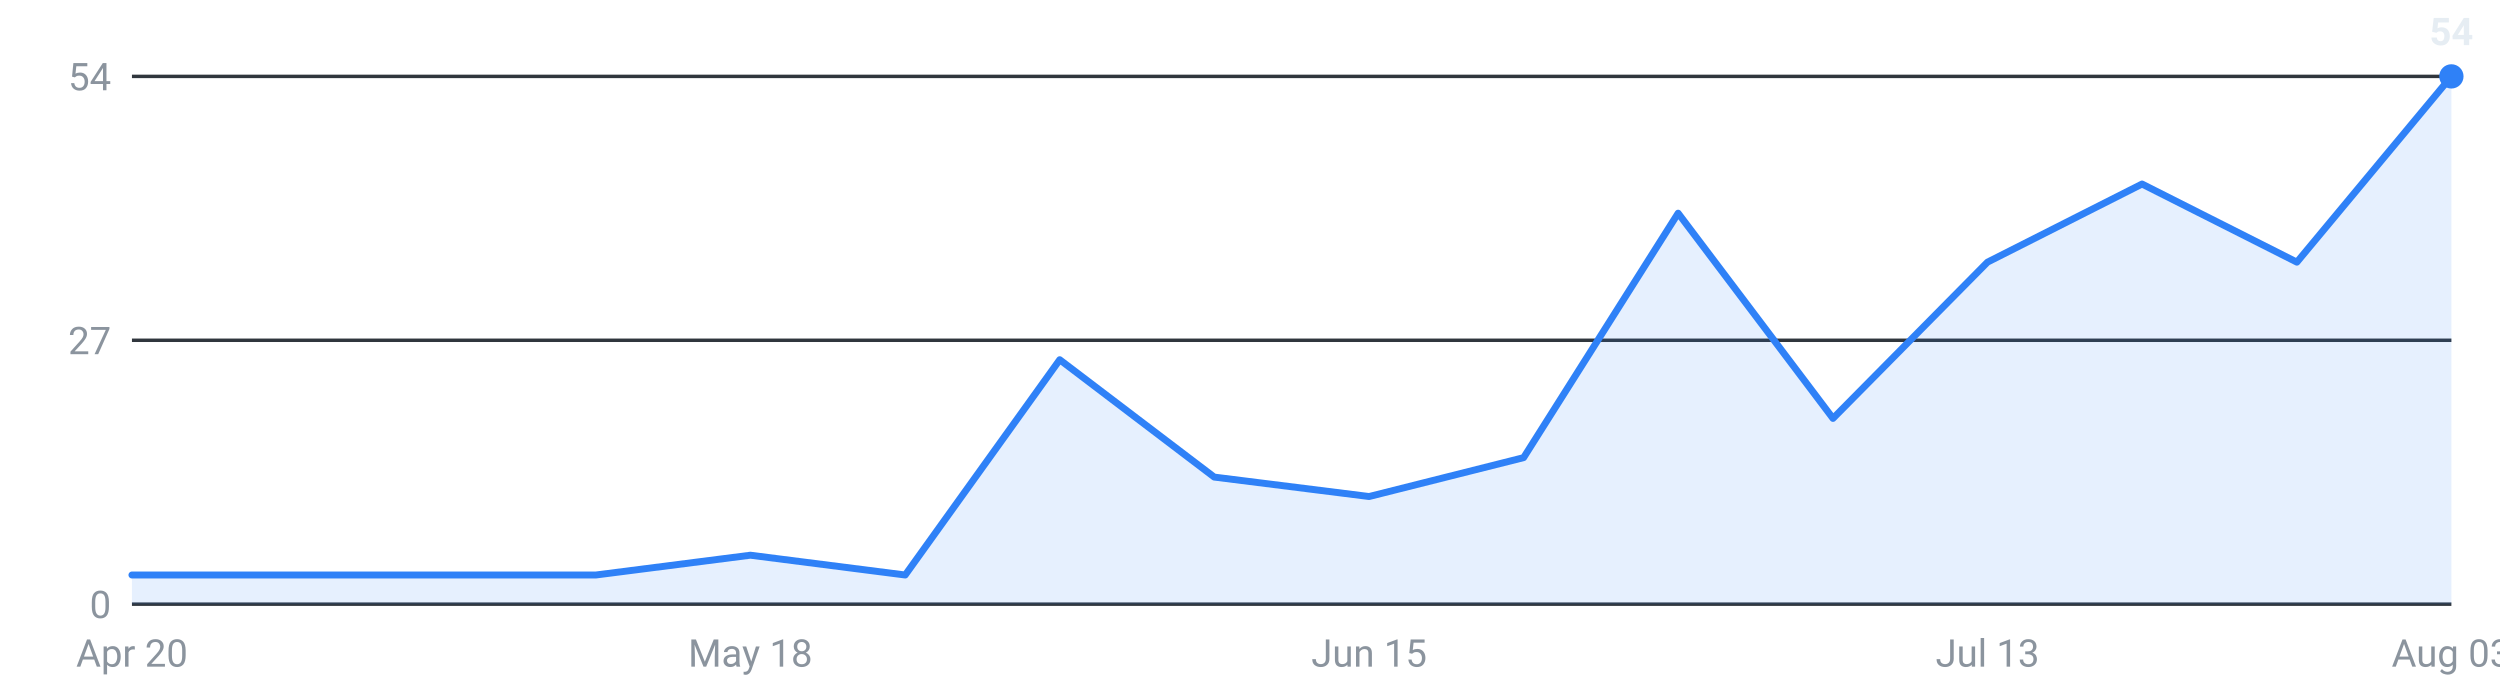
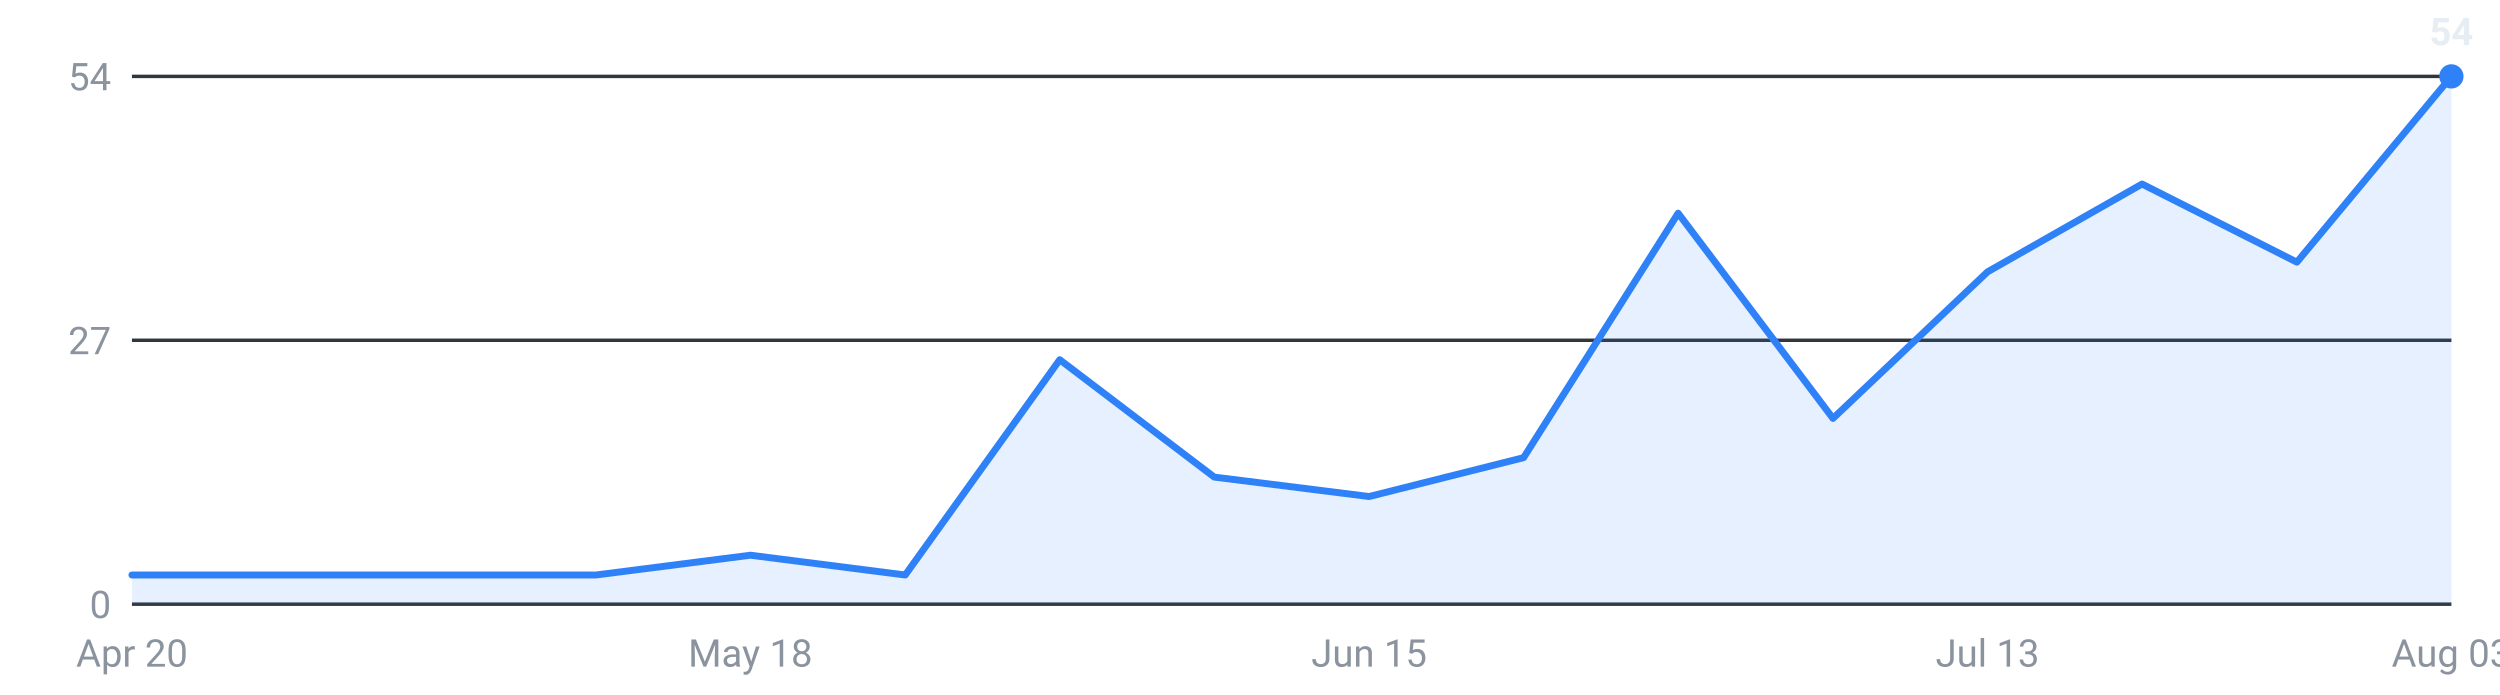
<svg xmlns="http://www.w3.org/2000/svg" viewBox="0 0 720 200" width="720" height="200" role="img" aria-label="Internships posted per week, last 16 weeks">
  <g font-family="-apple-system,Segoe UI,Roboto,sans-serif" font-size="11">
    <line x1="38" y1="174.0" x2="706" y2="174.0" stroke="#30363d" stroke-width="1" />
    <text x="32" y="178.0" text-anchor="end" fill="#8b949e">0</text>
    <line x1="38" y1="98.0" x2="706" y2="98.0" stroke="#30363d" stroke-width="1" />
    <text x="32" y="102.0" text-anchor="end" fill="#8b949e">27</text>
    <line x1="38" y1="22.0" x2="706" y2="22.0" stroke="#30363d" stroke-width="1" />
    <text x="32" y="26.0" text-anchor="end" fill="#8b949e">54</text>
-     <path d="M38.0,174 L38.0,165.6 L82.5,165.6 L127.1,165.6 L171.6,165.6 L216.1,159.9 L260.7,165.6 L305.2,103.6 L349.7,137.4 L394.3,143.0 L438.8,131.8 L483.3,61.4 L527.9,120.5 L572.4,75.5 L616.9,53.0 L661.5,75.5 L706.0,22.0 L706.0,174 Z" fill="#2f81f7" fill-opacity="0.12" />
-     <polyline points="38.0,165.6 82.5,165.6 127.1,165.6 171.6,165.6 216.1,159.9 260.7,165.6 305.2,103.6 349.7,137.4 394.3,143.0 438.8,131.8 483.3,61.4 527.9,120.5 572.4,75.5 616.9,53.0 661.5,75.5 706.0,22.0" fill="none" stroke="#2f81f7" stroke-width="2" stroke-linejoin="round" stroke-linecap="round" />
+     <path d="M38.0,174 L38.0,165.6 L82.5,165.6 L127.1,165.6 L171.6,165.6 L216.1,159.9 L260.7,165.6 L305.2,103.6 L349.7,137.4 L394.3,143.0 L438.8,131.8 L483.3,61.4 L527.9,120.5 L572.4,78.3 L616.9,53.0 L661.5,75.5 L706.0,22.0 L706.0,174 Z" fill="#2f81f7" fill-opacity="0.12" />
+     <polyline points="38.0,165.6 82.5,165.6 127.1,165.6 171.6,165.6 216.1,159.9 260.7,165.6 305.2,103.6 349.7,137.4 394.3,143.0 438.8,131.8 483.3,61.4 527.9,120.5 572.4,78.3 616.9,53.0 661.5,75.5 706.0,22.0" fill="none" stroke="#2f81f7" stroke-width="2" stroke-linejoin="round" stroke-linecap="round" />
    <circle cx="706.0" cy="22.0" r="3.5" fill="#2f81f7" />
    <text x="706.0" y="13.0" text-anchor="middle" fill="#e6edf3" font-weight="600">54</text>
    <text x="38.0" y="192" text-anchor="middle" fill="#8b949e">Apr 20</text>
    <text x="216.1" y="192" text-anchor="middle" fill="#8b949e">May 18</text>
    <text x="394.3" y="192" text-anchor="middle" fill="#8b949e">Jun 15</text>
    <text x="572.4" y="192" text-anchor="middle" fill="#8b949e">Jul 13</text>
    <text x="706.0" y="192" text-anchor="middle" fill="#8b949e">Aug 03</text>
  </g>
</svg>
